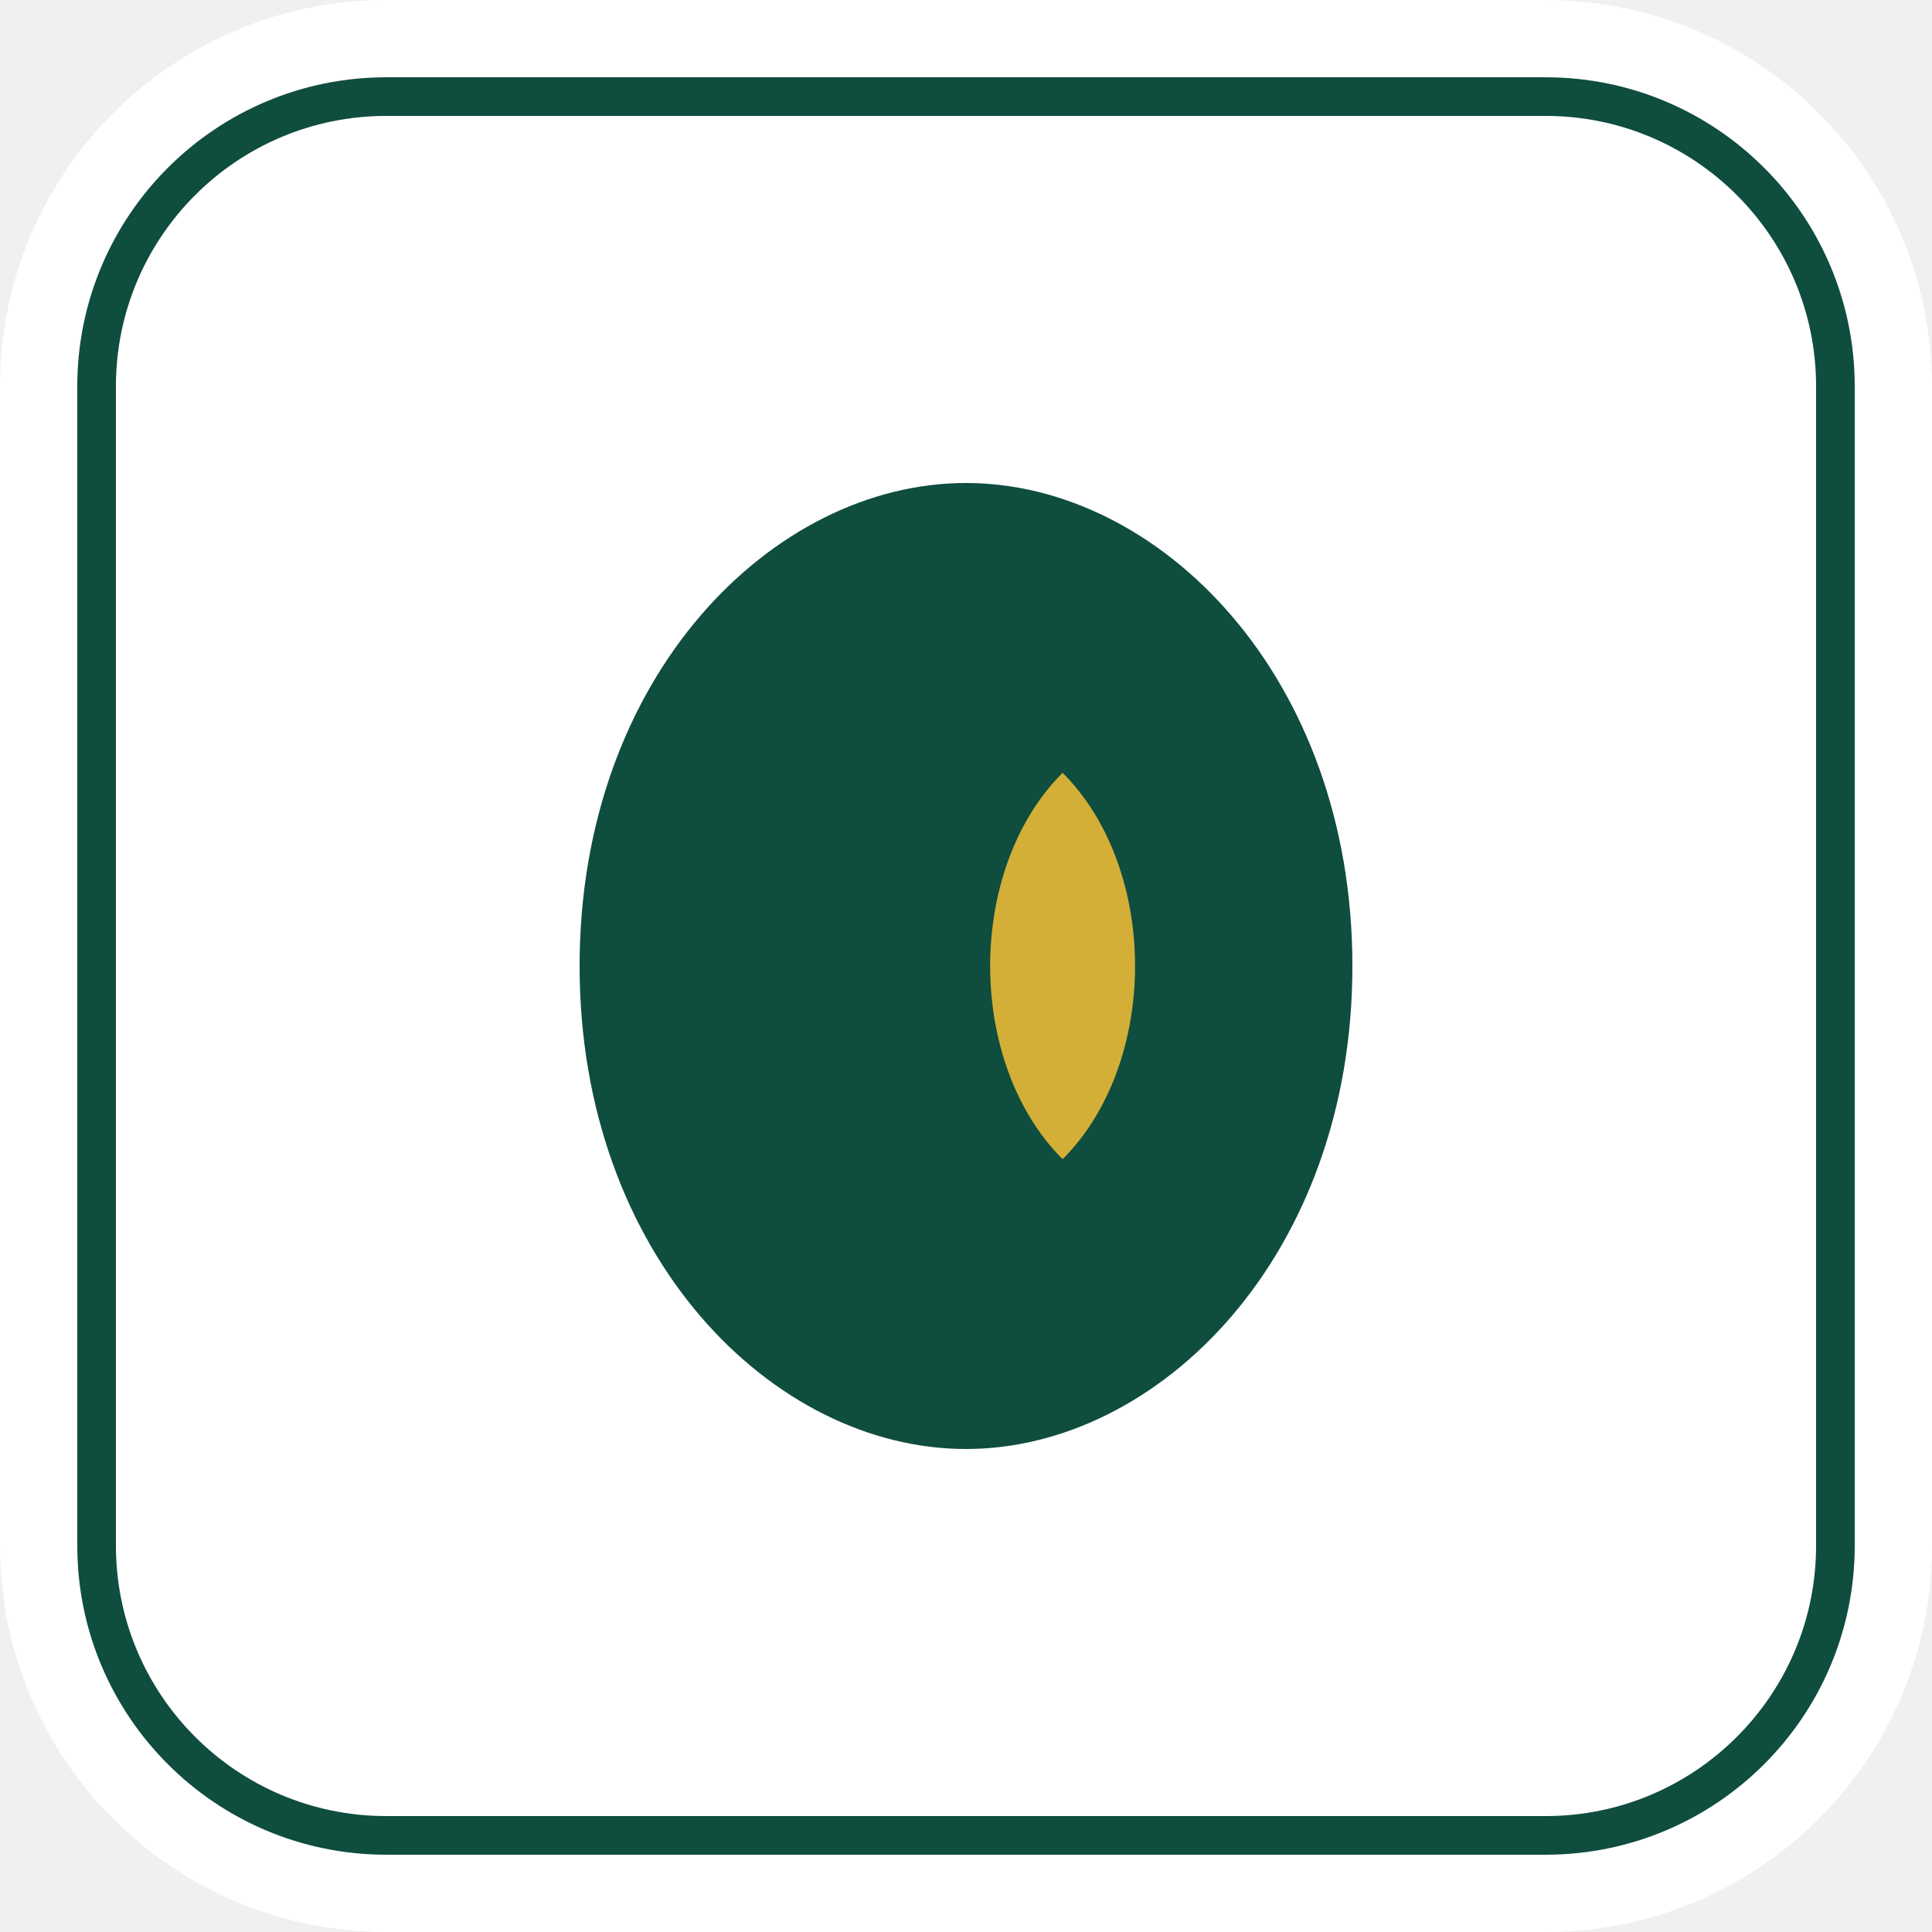
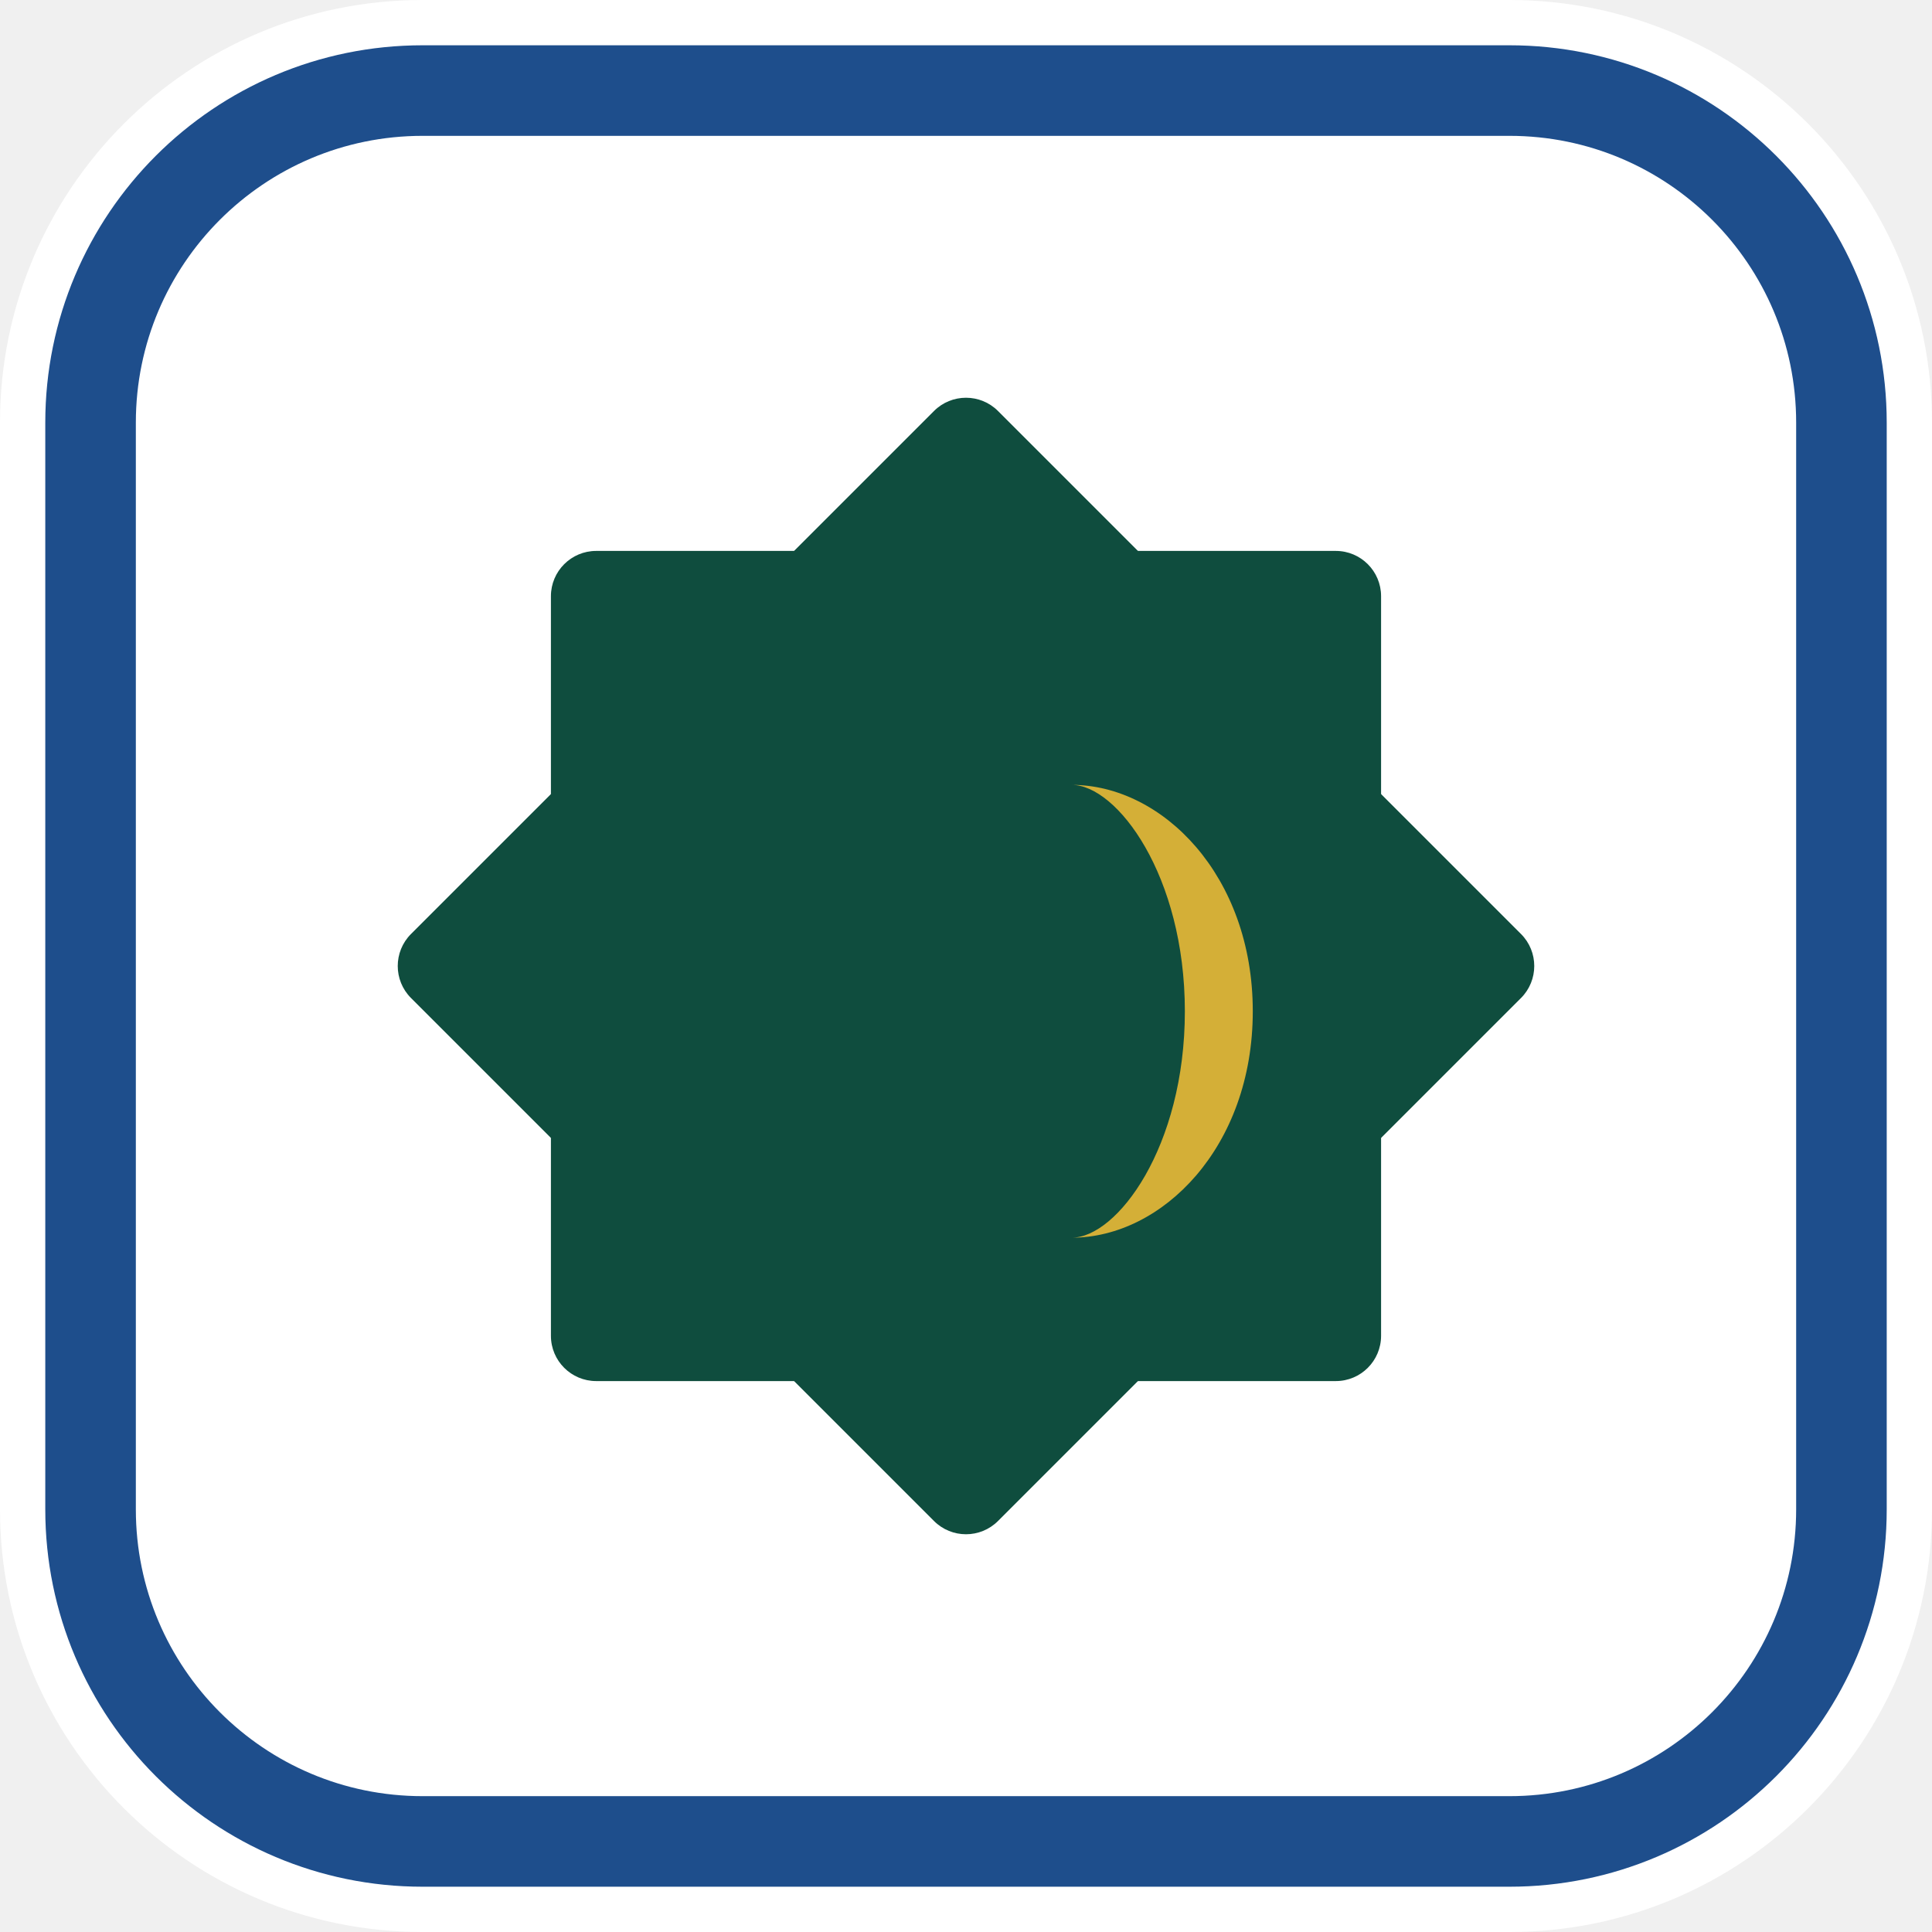
- <svg xmlns="http://www.w3.org/2000/svg" width="100" height="100" viewBox="0 0 100 100" fill="none">
-   <rect width="100" height="100" rx="20" fill="white" />
-   <rect x="5" y="5" width="90" height="90" rx="15" stroke="#0F4D3E" stroke-width="2" />
-   <path d="M50 25 C40 25 30 35 30 50 C30 65 40 75 50 75 C60 75 70 65 70 50 C70 35 60 25 50 25 Z" fill="#0F4D3E" />
-   <path d="M55 40 C60 45 60 55 55 60 C50 55 50 45 55 40 Z" fill="#D4AF37" />
+ <svg xmlns="http://www.w3.org/2000/svg" width="512" height="512" viewBox="0 0 512 512" fill="none">
+   <rect width="512" height="512" rx="112" fill="white" />
+   <rect x="24" y="24" width="464" height="464" rx="88" stroke="#1E4E8C" stroke-width="24" />
+   <g transform="translate(256, 256)">
+     <rect x="-110" y="-110" width="220" height="220" fill="#0F4D3E" rx="12" />
+     <rect x="-110" y="-110" width="220" height="220" fill="#0F4D3E" rx="12" transform="rotate(45)" />
+     <path d="M40 -40C60 -40 80 -20 80 10C80 40 60 60 40 60C50 60 65 40 65 10C65 -20 50 -40 40 -40Z" fill="#D4AF37" transform="translate(-20, 0) scale(1.2)" />
+   </g>
</svg>
